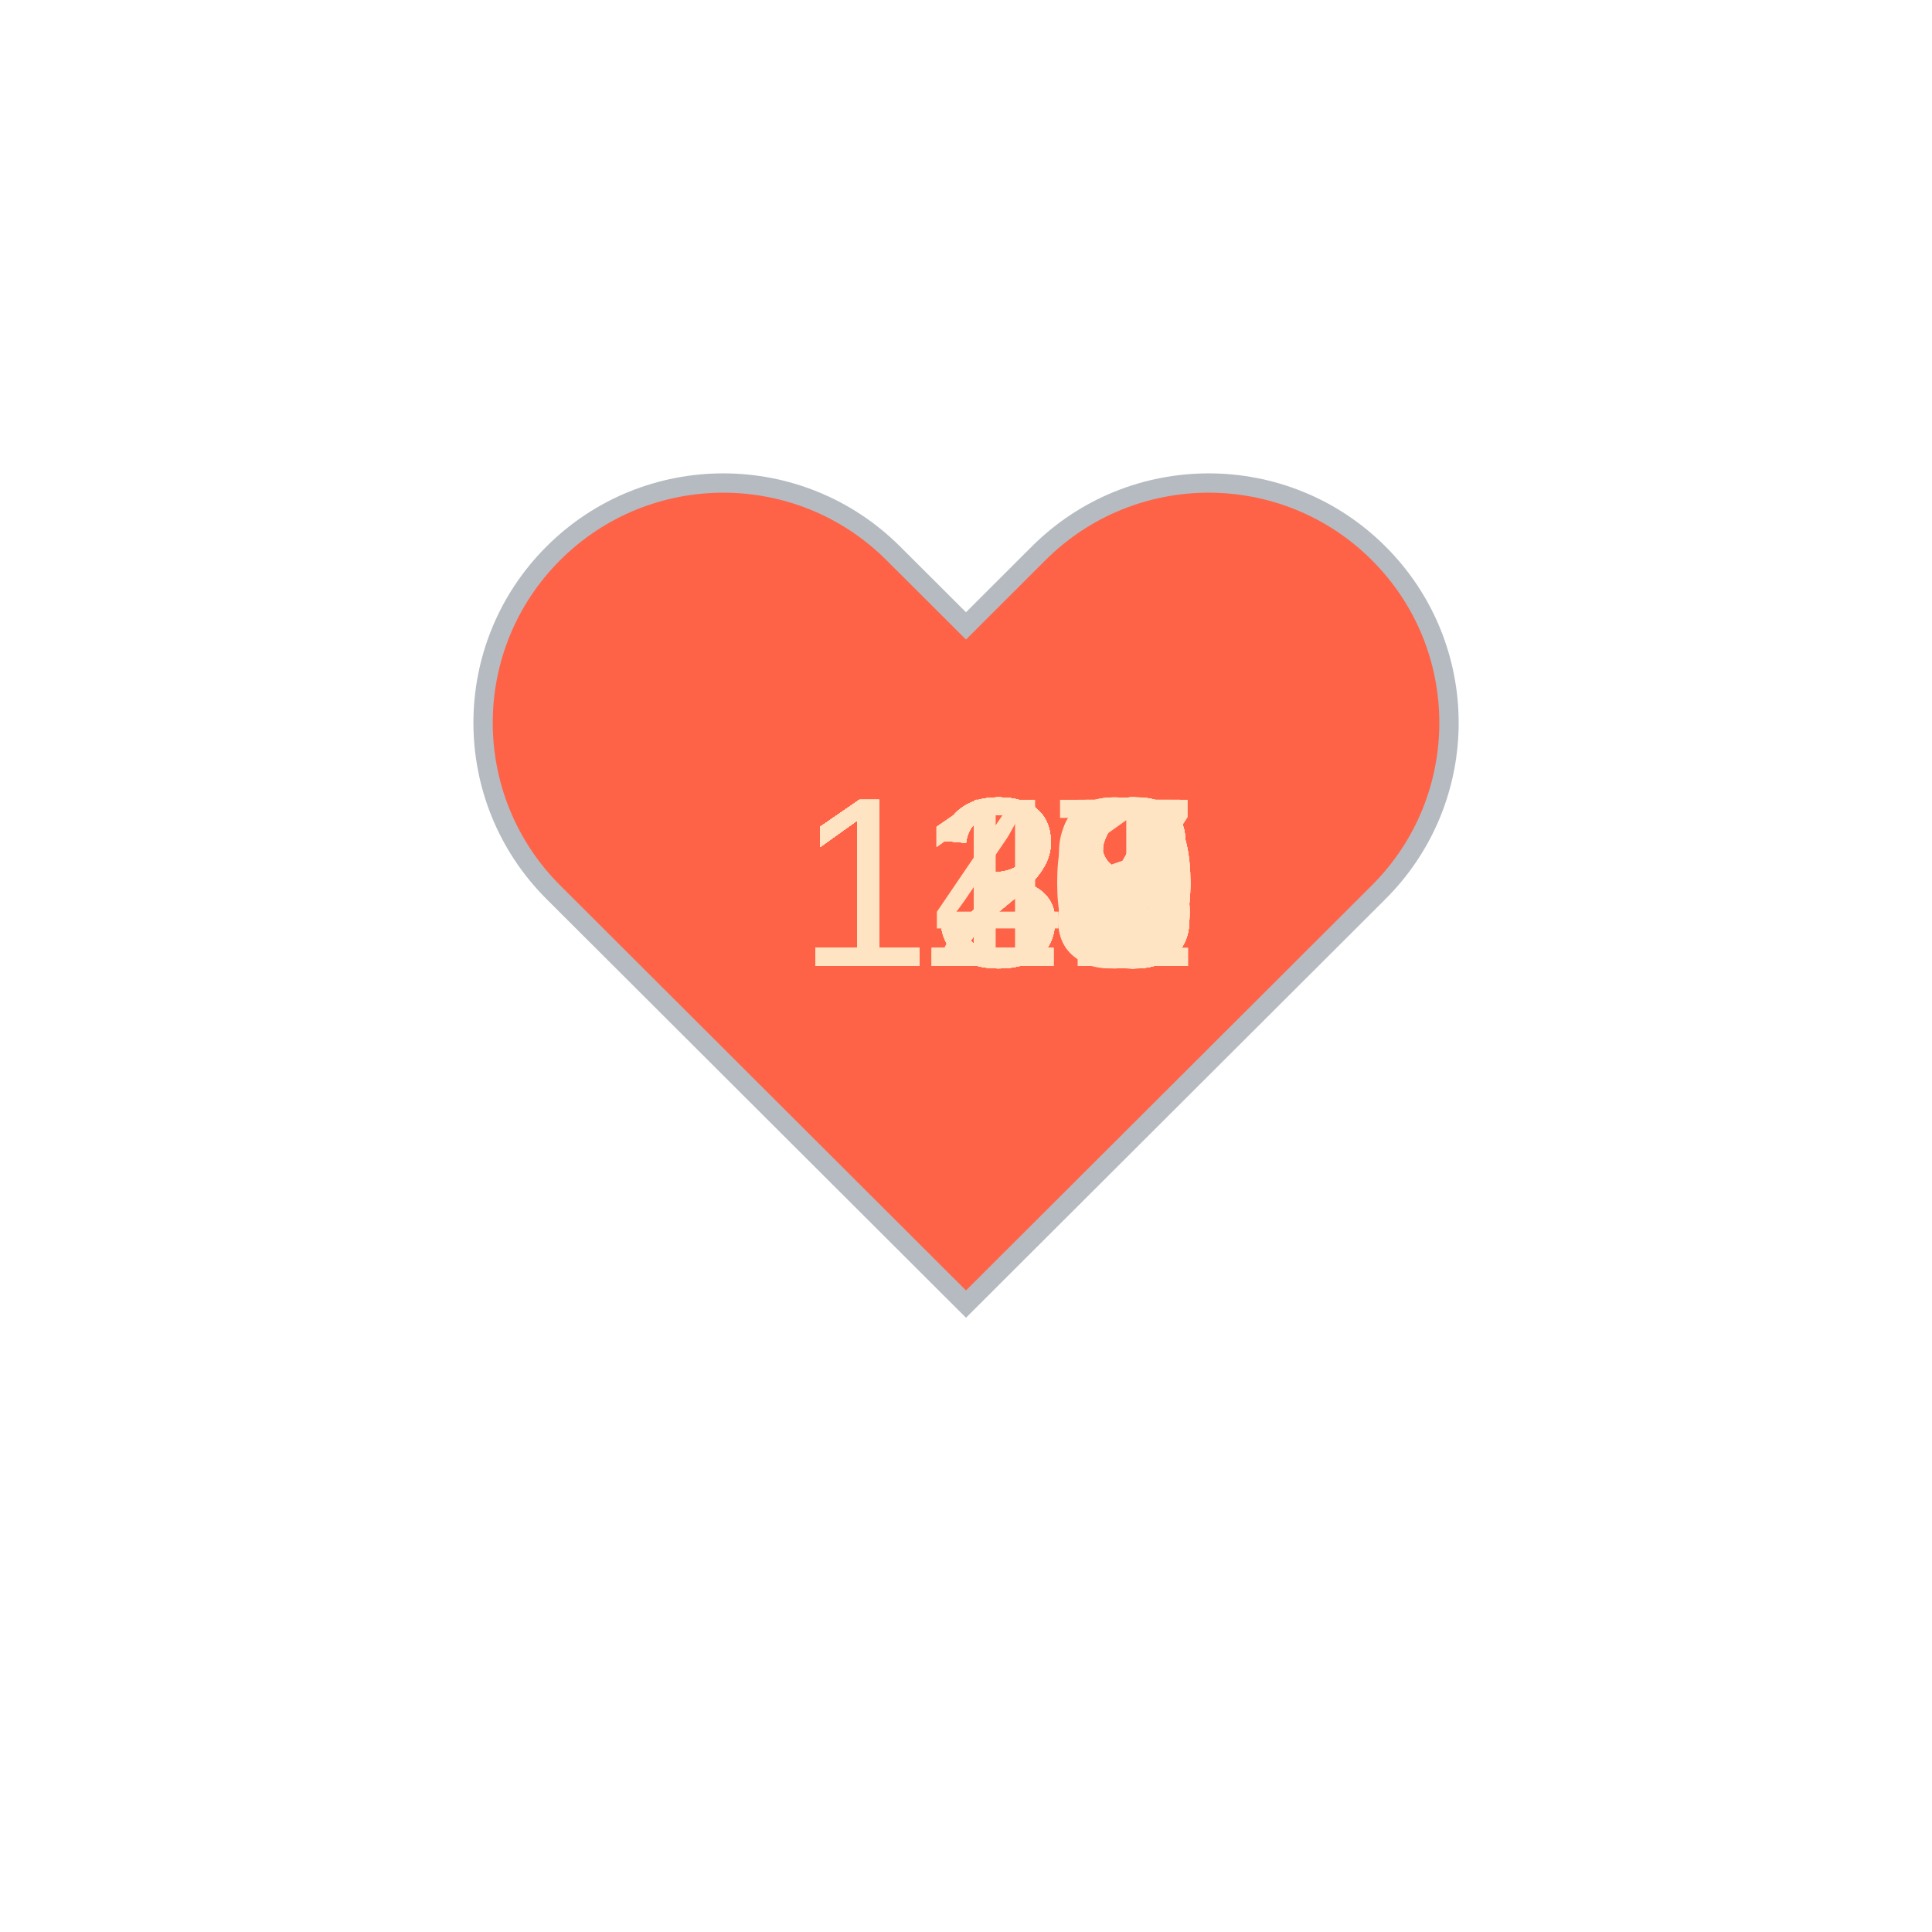
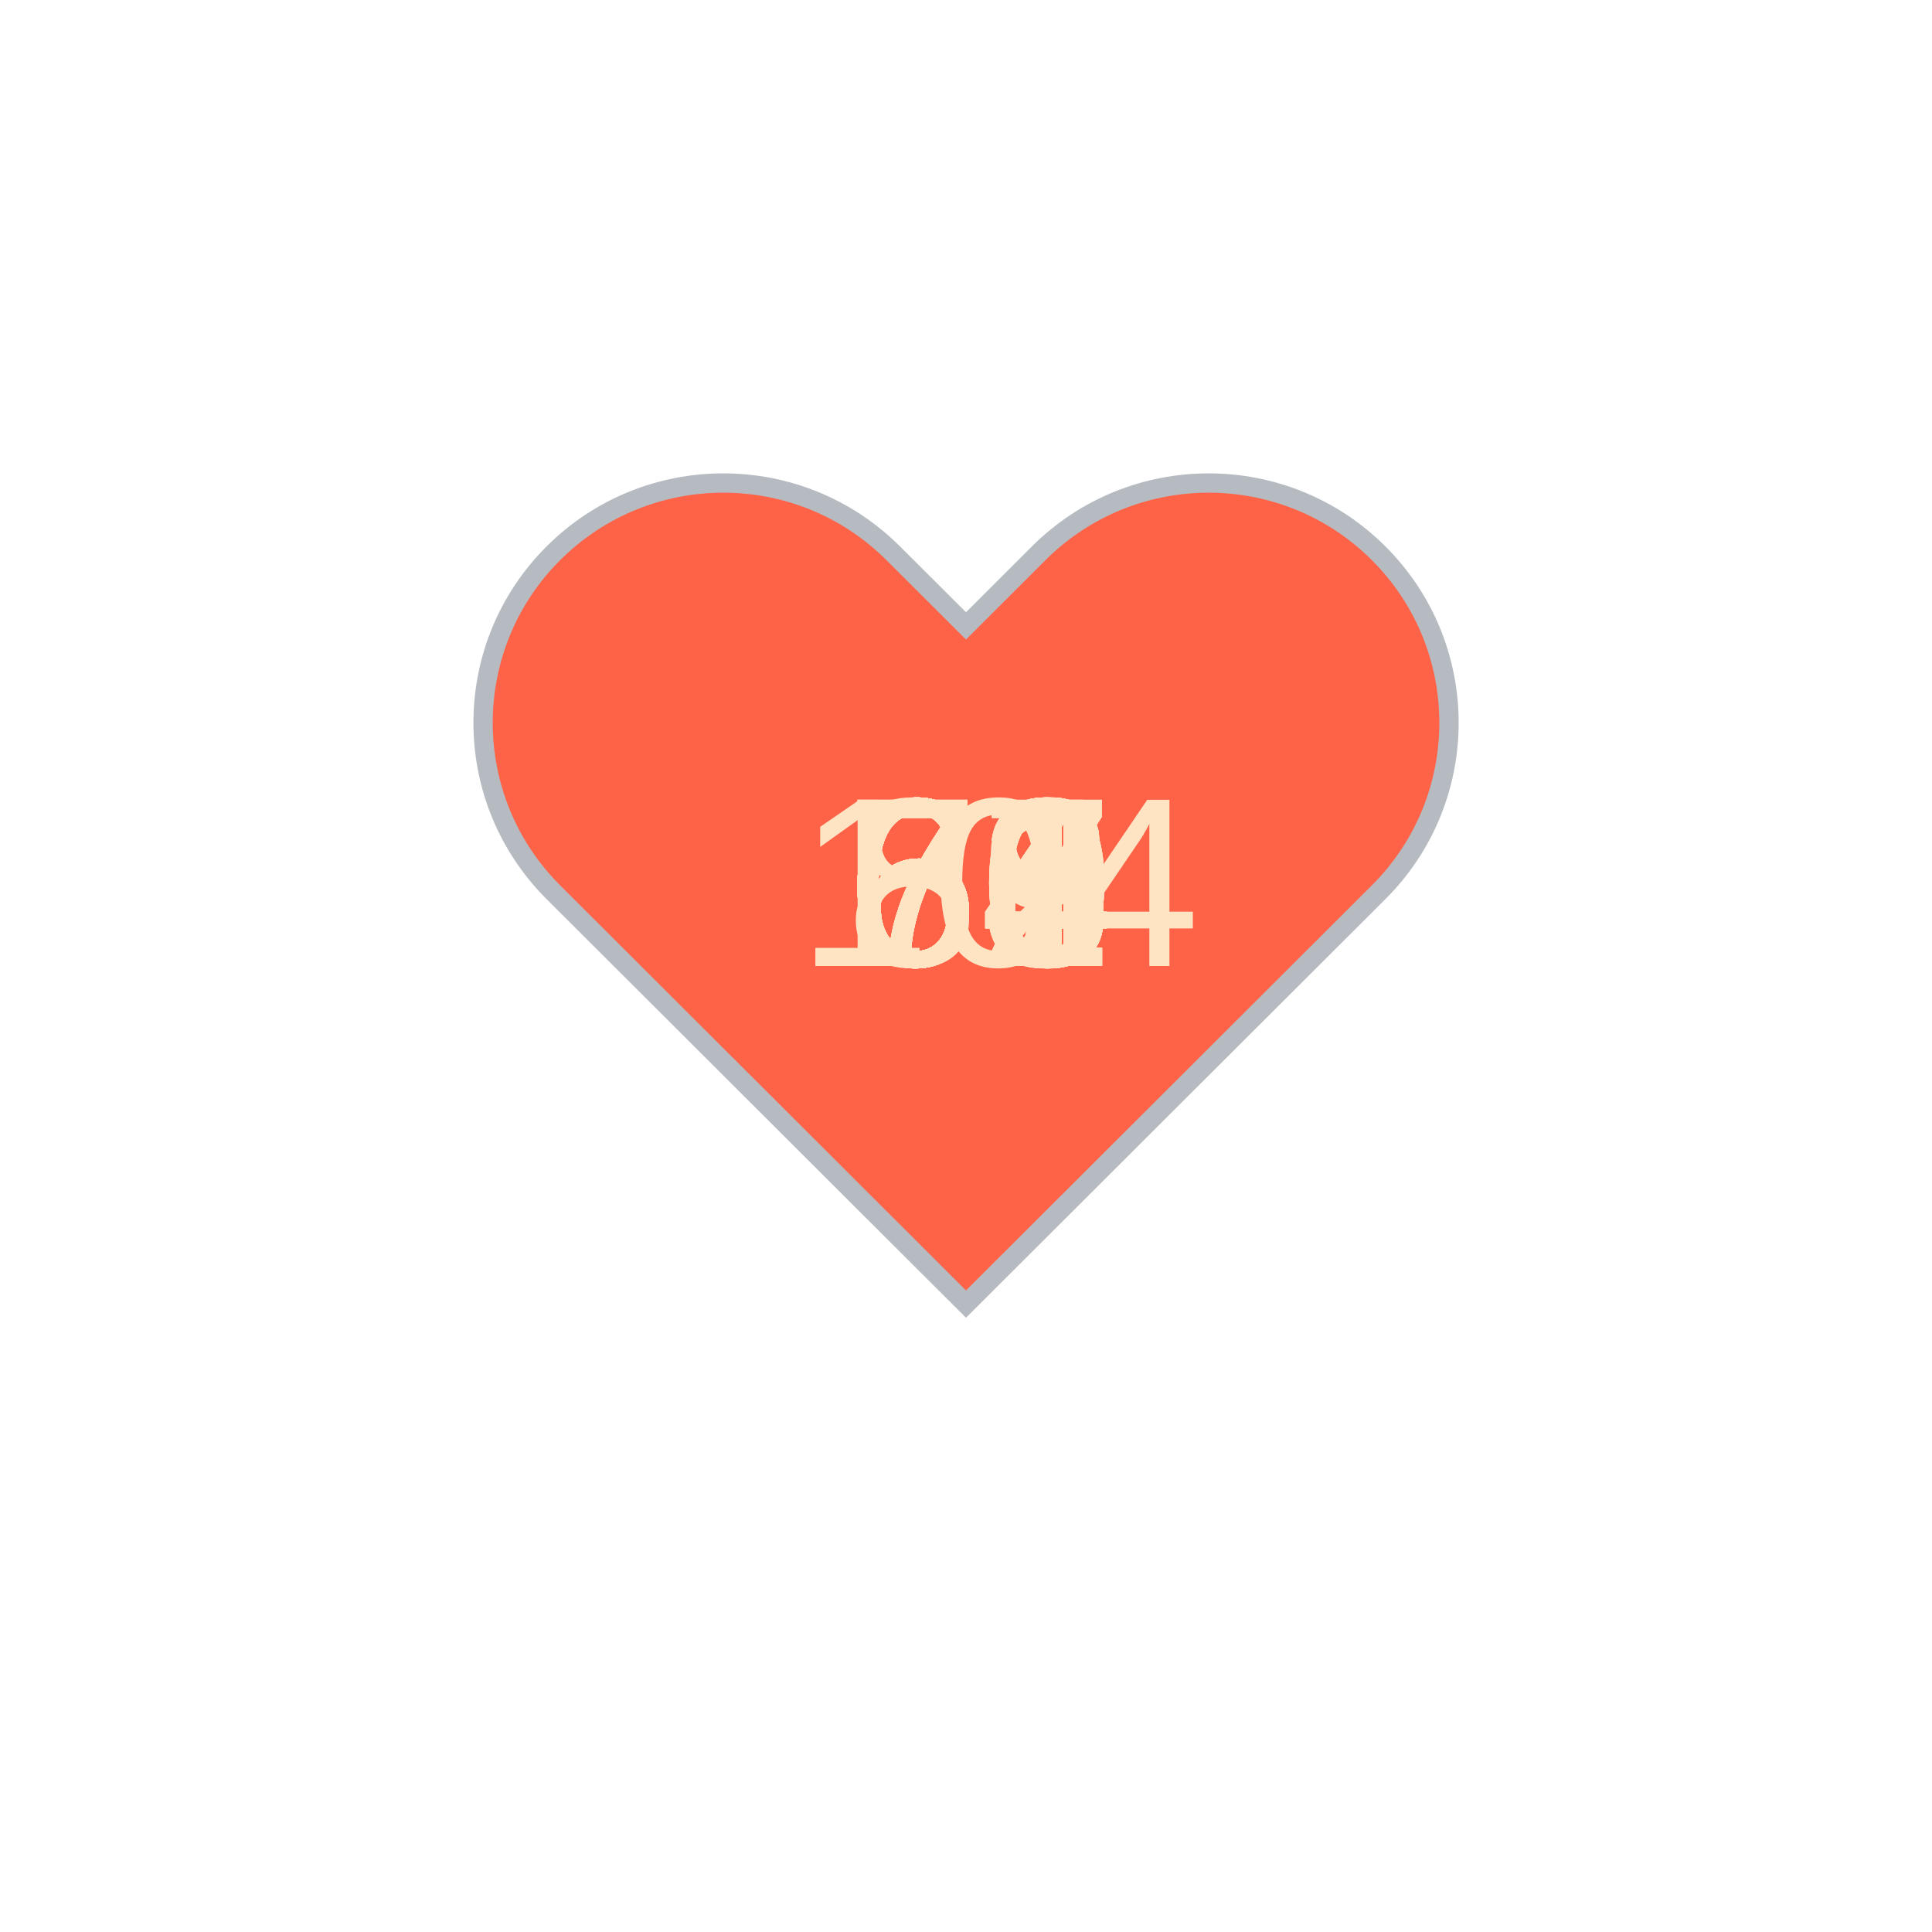
<svg xmlns="http://www.w3.org/2000/svg" baseProfile="full" height="150" version="1.1" viewBox="0,0,200,200" width="150">
  <defs />
  <g transform="translate(100 100)">
    <path d="M92.71,7.27L92.71,7.27c-9.71-9.69-25.46-9.69-35.18,0L50,14.79l-7.54-7.52C32.75-2.42,17-2.42,7.29,7.27v0 c-9.71,9.69-9.71,25.41,0,35.1L50,85l42.71-42.63C102.43,32.68,102.43,16.96,92.71,7.27z" fill="tomato" stroke="#B6BBC1" stroke-width="2" transform="translate(-50 -50)" />
    <animateTransform additive="sum" attributeName="transform" dur="1.2s" repeatCount="indefinite" type="scale" values="1; 1.5; 1.25; 1.5; 1.5; 1;" />
-     <text fill="bisque" style="font-size:25px; font-family:Arial" transform="translate(-17.5 0)">132<animate attributeName="visibility" dur="36.0s" keyTimes="0;0.03;0.07;0.1;0.13;0.17;0.2;0.23;0.27;0.3;0.33;0.37;0.4;0.43;0.47;0.5;0.53;0.57;0.6;0.63;0.67;0.7;0.73;0.77;0.8;0.83;0.87;0.9;0.93;0.97;1.0" repeatCount="indefinite" values="visible;hidden;hidden;hidden;hidden;hidden;hidden;hidden;hidden;hidden;hidden;hidden;hidden;hidden;hidden;hidden;hidden;hidden;hidden;hidden;hidden;hidden;hidden;hidden;hidden;hidden;hidden;hidden;hidden;hidden;hidden" />
+     <text fill="bisque" style="font-size:25px; font-family:Arial" transform="translate(-12.5 0)">63<animate attributeName="visibility" dur="36.0s" keyTimes="0;0.03;0.07;0.1;0.13;0.17;0.2;0.23;0.27;0.3;0.33;0.37;0.4;0.43;0.47;0.5;0.53;0.57;0.6;0.63;0.67;0.7;0.73;0.77;0.8;0.83;0.87;0.9;0.93;0.97;1.0" repeatCount="indefinite" values="visible;hidden;hidden;hidden;hidden;hidden;hidden;hidden;hidden;hidden;hidden;hidden;hidden;hidden;hidden;hidden;hidden;hidden;hidden;hidden;hidden;hidden;hidden;hidden;hidden;hidden;hidden;hidden;hidden;hidden;hidden" />
    </text>
-     <text fill="bisque" style="font-size:25px; font-family:Arial" transform="translate(-17.5 0)">128<animate attributeName="visibility" dur="36.0s" keyTimes="0;0.03;0.07;0.1;0.13;0.17;0.2;0.23;0.27;0.3;0.33;0.37;0.4;0.43;0.47;0.5;0.53;0.57;0.6;0.63;0.67;0.7;0.73;0.77;0.8;0.83;0.87;0.9;0.93;0.97;1.0" repeatCount="indefinite" values="hidden;visible;hidden;hidden;hidden;hidden;hidden;hidden;hidden;hidden;hidden;hidden;hidden;hidden;hidden;hidden;hidden;hidden;hidden;hidden;hidden;hidden;hidden;hidden;hidden;hidden;hidden;hidden;hidden;hidden;hidden" />
+     <text fill="bisque" style="font-size:25px; font-family:Arial" transform="translate(-12.5 0)">63<animate attributeName="visibility" dur="36.0s" keyTimes="0;0.03;0.07;0.1;0.13;0.17;0.2;0.23;0.27;0.3;0.33;0.37;0.4;0.43;0.47;0.5;0.53;0.57;0.6;0.63;0.67;0.7;0.73;0.77;0.8;0.83;0.87;0.9;0.93;0.97;1.0" repeatCount="indefinite" values="hidden;visible;hidden;hidden;hidden;hidden;hidden;hidden;hidden;hidden;hidden;hidden;hidden;hidden;hidden;hidden;hidden;hidden;hidden;hidden;hidden;hidden;hidden;hidden;hidden;hidden;hidden;hidden;hidden;hidden;hidden" />
    </text>
-     <text fill="bisque" style="font-size:25px; font-family:Arial" transform="translate(-17.5 0)">126<animate attributeName="visibility" dur="36.0s" keyTimes="0;0.03;0.07;0.1;0.13;0.17;0.2;0.23;0.27;0.3;0.33;0.37;0.4;0.43;0.47;0.5;0.53;0.57;0.6;0.63;0.67;0.7;0.73;0.77;0.8;0.83;0.87;0.9;0.93;0.97;1.0" repeatCount="indefinite" values="hidden;hidden;visible;hidden;hidden;hidden;hidden;hidden;hidden;hidden;hidden;hidden;hidden;hidden;hidden;hidden;hidden;hidden;hidden;hidden;hidden;hidden;hidden;hidden;hidden;hidden;hidden;hidden;hidden;hidden;hidden" />
+     <text fill="bisque" style="font-size:25px; font-family:Arial" transform="translate(-12.5 0)">81<animate attributeName="visibility" dur="36.0s" keyTimes="0;0.03;0.07;0.1;0.13;0.17;0.2;0.23;0.27;0.3;0.33;0.37;0.4;0.43;0.47;0.5;0.53;0.57;0.6;0.63;0.67;0.7;0.73;0.77;0.8;0.83;0.87;0.9;0.93;0.97;1.0" repeatCount="indefinite" values="hidden;hidden;visible;hidden;hidden;hidden;hidden;hidden;hidden;hidden;hidden;hidden;hidden;hidden;hidden;hidden;hidden;hidden;hidden;hidden;hidden;hidden;hidden;hidden;hidden;hidden;hidden;hidden;hidden;hidden;hidden" />
    </text>
-     <text fill="bisque" style="font-size:25px; font-family:Arial" transform="translate(-17.5 0)">125<animate attributeName="visibility" dur="36.0s" keyTimes="0;0.03;0.07;0.1;0.13;0.17;0.2;0.23;0.27;0.3;0.33;0.37;0.4;0.43;0.47;0.5;0.53;0.57;0.6;0.63;0.67;0.7;0.73;0.77;0.8;0.83;0.87;0.9;0.93;0.97;1.0" repeatCount="indefinite" values="hidden;hidden;hidden;visible;hidden;hidden;hidden;hidden;hidden;hidden;hidden;hidden;hidden;hidden;hidden;hidden;hidden;hidden;hidden;hidden;hidden;hidden;hidden;hidden;hidden;hidden;hidden;hidden;hidden;hidden;hidden" />
+     <text fill="bisque" style="font-size:25px; font-family:Arial" transform="translate(-17.5 0)">104<animate attributeName="visibility" dur="36.0s" keyTimes="0;0.03;0.07;0.1;0.13;0.17;0.2;0.23;0.27;0.3;0.33;0.37;0.4;0.43;0.47;0.5;0.53;0.57;0.6;0.63;0.67;0.7;0.73;0.77;0.8;0.83;0.87;0.9;0.93;0.97;1.0" repeatCount="indefinite" values="hidden;hidden;hidden;visible;hidden;hidden;hidden;hidden;hidden;hidden;hidden;hidden;hidden;hidden;hidden;hidden;hidden;hidden;hidden;hidden;hidden;hidden;hidden;hidden;hidden;hidden;hidden;hidden;hidden;hidden;hidden" />
    </text>
-     <text fill="bisque" style="font-size:25px; font-family:Arial" transform="translate(-17.5 0)">123<animate attributeName="visibility" dur="36.0s" keyTimes="0;0.03;0.07;0.1;0.13;0.17;0.2;0.23;0.27;0.3;0.33;0.37;0.4;0.43;0.47;0.5;0.53;0.57;0.6;0.63;0.67;0.7;0.73;0.77;0.8;0.83;0.87;0.9;0.93;0.97;1.0" repeatCount="indefinite" values="hidden;hidden;hidden;hidden;visible;hidden;hidden;hidden;hidden;hidden;hidden;hidden;hidden;hidden;hidden;hidden;hidden;hidden;hidden;hidden;hidden;hidden;hidden;hidden;hidden;hidden;hidden;hidden;hidden;hidden;hidden" />
+     <text fill="bisque" style="font-size:25px; font-family:Arial" transform="translate(-12.5 0)">64<animate attributeName="visibility" dur="36.0s" keyTimes="0;0.03;0.07;0.1;0.13;0.17;0.2;0.23;0.27;0.3;0.33;0.37;0.4;0.43;0.47;0.5;0.53;0.57;0.6;0.63;0.67;0.7;0.73;0.77;0.8;0.83;0.87;0.9;0.93;0.97;1.0" repeatCount="indefinite" values="hidden;hidden;hidden;hidden;visible;hidden;hidden;hidden;hidden;hidden;hidden;hidden;hidden;hidden;hidden;hidden;hidden;hidden;hidden;hidden;hidden;hidden;hidden;hidden;hidden;hidden;hidden;hidden;hidden;hidden;hidden" />
    </text>
-     <text fill="bisque" style="font-size:25px; font-family:Arial" transform="translate(-17.5 0)">126<animate attributeName="visibility" dur="36.0s" keyTimes="0;0.03;0.07;0.1;0.13;0.17;0.2;0.23;0.27;0.3;0.33;0.37;0.4;0.43;0.47;0.5;0.53;0.57;0.6;0.63;0.67;0.7;0.73;0.77;0.8;0.83;0.87;0.9;0.93;0.97;1.0" repeatCount="indefinite" values="hidden;hidden;hidden;hidden;hidden;visible;hidden;hidden;hidden;hidden;hidden;hidden;hidden;hidden;hidden;hidden;hidden;hidden;hidden;hidden;hidden;hidden;hidden;hidden;hidden;hidden;hidden;hidden;hidden;hidden;hidden" />
+     <text fill="bisque" style="font-size:25px; font-family:Arial" transform="translate(-12.5 0)">61<animate attributeName="visibility" dur="36.0s" keyTimes="0;0.03;0.07;0.1;0.13;0.17;0.2;0.23;0.27;0.3;0.33;0.37;0.4;0.43;0.47;0.5;0.53;0.57;0.6;0.63;0.67;0.7;0.73;0.77;0.8;0.83;0.87;0.9;0.93;0.97;1.0" repeatCount="indefinite" values="hidden;hidden;hidden;hidden;hidden;visible;hidden;hidden;hidden;hidden;hidden;hidden;hidden;hidden;hidden;hidden;hidden;hidden;hidden;hidden;hidden;hidden;hidden;hidden;hidden;hidden;hidden;hidden;hidden;hidden;hidden" />
    </text>
-     <text fill="bisque" style="font-size:25px; font-family:Arial" transform="translate(-17.5 0)">128<animate attributeName="visibility" dur="36.0s" keyTimes="0;0.03;0.07;0.1;0.13;0.17;0.2;0.23;0.27;0.3;0.33;0.37;0.4;0.43;0.47;0.5;0.53;0.57;0.6;0.63;0.67;0.7;0.73;0.77;0.8;0.83;0.87;0.9;0.93;0.97;1.0" repeatCount="indefinite" values="hidden;hidden;hidden;hidden;hidden;hidden;visible;hidden;hidden;hidden;hidden;hidden;hidden;hidden;hidden;hidden;hidden;hidden;hidden;hidden;hidden;hidden;hidden;hidden;hidden;hidden;hidden;hidden;hidden;hidden;hidden" />
+     <text fill="bisque" style="font-size:25px; font-family:Arial" transform="translate(-12.5 0)">61<animate attributeName="visibility" dur="36.0s" keyTimes="0;0.03;0.07;0.1;0.13;0.17;0.2;0.23;0.27;0.3;0.33;0.37;0.4;0.43;0.47;0.5;0.53;0.57;0.6;0.63;0.67;0.7;0.73;0.77;0.8;0.83;0.87;0.9;0.93;0.97;1.0" repeatCount="indefinite" values="hidden;hidden;hidden;hidden;hidden;hidden;visible;hidden;hidden;hidden;hidden;hidden;hidden;hidden;hidden;hidden;hidden;hidden;hidden;hidden;hidden;hidden;hidden;hidden;hidden;hidden;hidden;hidden;hidden;hidden;hidden" />
    </text>
-     <text fill="bisque" style="font-size:25px; font-family:Arial" transform="translate(-17.5 0)">130<animate attributeName="visibility" dur="36.0s" keyTimes="0;0.03;0.07;0.1;0.13;0.17;0.2;0.23;0.27;0.3;0.33;0.37;0.4;0.43;0.47;0.5;0.53;0.57;0.6;0.63;0.67;0.7;0.73;0.77;0.8;0.83;0.87;0.9;0.93;0.97;1.0" repeatCount="indefinite" values="hidden;hidden;hidden;hidden;hidden;hidden;hidden;visible;hidden;hidden;hidden;hidden;hidden;hidden;hidden;hidden;hidden;hidden;hidden;hidden;hidden;hidden;hidden;hidden;hidden;hidden;hidden;hidden;hidden;hidden;hidden" />
+     <text fill="bisque" style="font-size:25px; font-family:Arial" transform="translate(-12.5 0)">62<animate attributeName="visibility" dur="36.0s" keyTimes="0;0.03;0.07;0.1;0.13;0.17;0.2;0.23;0.27;0.3;0.33;0.37;0.4;0.43;0.47;0.5;0.53;0.57;0.6;0.63;0.67;0.7;0.73;0.77;0.8;0.83;0.87;0.9;0.93;0.97;1.0" repeatCount="indefinite" values="hidden;hidden;hidden;hidden;hidden;hidden;hidden;visible;hidden;hidden;hidden;hidden;hidden;hidden;hidden;hidden;hidden;hidden;hidden;hidden;hidden;hidden;hidden;hidden;hidden;hidden;hidden;hidden;hidden;hidden;hidden" />
    </text>
-     <text fill="bisque" style="font-size:25px; font-family:Arial" transform="translate(-17.5 0)">129<animate attributeName="visibility" dur="36.0s" keyTimes="0;0.03;0.07;0.1;0.13;0.17;0.2;0.23;0.27;0.3;0.33;0.37;0.4;0.43;0.47;0.5;0.53;0.57;0.6;0.63;0.67;0.7;0.73;0.77;0.8;0.83;0.87;0.9;0.93;0.97;1.0" repeatCount="indefinite" values="hidden;hidden;hidden;hidden;hidden;hidden;hidden;hidden;visible;hidden;hidden;hidden;hidden;hidden;hidden;hidden;hidden;hidden;hidden;hidden;hidden;hidden;hidden;hidden;hidden;hidden;hidden;hidden;hidden;hidden;hidden" />
+     <text fill="bisque" style="font-size:25px; font-family:Arial" transform="translate(-12.5 0)">67<animate attributeName="visibility" dur="36.0s" keyTimes="0;0.03;0.07;0.1;0.13;0.17;0.2;0.23;0.27;0.3;0.33;0.37;0.4;0.43;0.47;0.5;0.53;0.57;0.6;0.63;0.67;0.7;0.73;0.77;0.8;0.83;0.87;0.9;0.93;0.97;1.0" repeatCount="indefinite" values="hidden;hidden;hidden;hidden;hidden;hidden;hidden;hidden;visible;hidden;hidden;hidden;hidden;hidden;hidden;hidden;hidden;hidden;hidden;hidden;hidden;hidden;hidden;hidden;hidden;hidden;hidden;hidden;hidden;hidden;hidden" />
    </text>
-     <text fill="bisque" style="font-size:25px; font-family:Arial" transform="translate(-17.5 0)">128<animate attributeName="visibility" dur="36.0s" keyTimes="0;0.03;0.07;0.1;0.13;0.17;0.2;0.23;0.27;0.3;0.33;0.37;0.4;0.43;0.47;0.5;0.53;0.57;0.6;0.63;0.67;0.7;0.73;0.77;0.8;0.83;0.87;0.9;0.93;0.97;1.0" repeatCount="indefinite" values="hidden;hidden;hidden;hidden;hidden;hidden;hidden;hidden;hidden;visible;hidden;hidden;hidden;hidden;hidden;hidden;hidden;hidden;hidden;hidden;hidden;hidden;hidden;hidden;hidden;hidden;hidden;hidden;hidden;hidden;hidden" />
+     <text fill="bisque" style="font-size:25px; font-family:Arial" transform="translate(-12.5 0)">66<animate attributeName="visibility" dur="36.0s" keyTimes="0;0.03;0.07;0.1;0.13;0.17;0.2;0.23;0.27;0.3;0.33;0.37;0.4;0.43;0.47;0.5;0.53;0.57;0.6;0.63;0.67;0.7;0.73;0.77;0.8;0.83;0.87;0.9;0.93;0.97;1.0" repeatCount="indefinite" values="hidden;hidden;hidden;hidden;hidden;hidden;hidden;hidden;hidden;visible;hidden;hidden;hidden;hidden;hidden;hidden;hidden;hidden;hidden;hidden;hidden;hidden;hidden;hidden;hidden;hidden;hidden;hidden;hidden;hidden;hidden" />
    </text>
-     <text fill="bisque" style="font-size:25px; font-family:Arial" transform="translate(-17.5 0)">128<animate attributeName="visibility" dur="36.0s" keyTimes="0;0.03;0.07;0.1;0.13;0.17;0.2;0.23;0.27;0.3;0.33;0.37;0.4;0.43;0.47;0.5;0.53;0.57;0.6;0.63;0.67;0.7;0.73;0.77;0.8;0.83;0.87;0.9;0.93;0.97;1.0" repeatCount="indefinite" values="hidden;hidden;hidden;hidden;hidden;hidden;hidden;hidden;hidden;hidden;visible;hidden;hidden;hidden;hidden;hidden;hidden;hidden;hidden;hidden;hidden;hidden;hidden;hidden;hidden;hidden;hidden;hidden;hidden;hidden;hidden" />
+     <text fill="bisque" style="font-size:25px; font-family:Arial" transform="translate(-12.5 0)">63<animate attributeName="visibility" dur="36.0s" keyTimes="0;0.03;0.07;0.1;0.13;0.17;0.2;0.23;0.27;0.3;0.33;0.37;0.4;0.43;0.47;0.5;0.53;0.57;0.6;0.63;0.67;0.7;0.73;0.77;0.8;0.83;0.87;0.9;0.93;0.97;1.0" repeatCount="indefinite" values="hidden;hidden;hidden;hidden;hidden;hidden;hidden;hidden;hidden;hidden;visible;hidden;hidden;hidden;hidden;hidden;hidden;hidden;hidden;hidden;hidden;hidden;hidden;hidden;hidden;hidden;hidden;hidden;hidden;hidden;hidden" />
    </text>
-     <text fill="bisque" style="font-size:25px; font-family:Arial" transform="translate(-17.5 0)">128<animate attributeName="visibility" dur="36.0s" keyTimes="0;0.03;0.07;0.1;0.13;0.17;0.2;0.23;0.27;0.3;0.33;0.37;0.4;0.43;0.47;0.5;0.53;0.57;0.6;0.63;0.67;0.7;0.73;0.77;0.8;0.83;0.87;0.9;0.93;0.97;1.0" repeatCount="indefinite" values="hidden;hidden;hidden;hidden;hidden;hidden;hidden;hidden;hidden;hidden;hidden;visible;hidden;hidden;hidden;hidden;hidden;hidden;hidden;hidden;hidden;hidden;hidden;hidden;hidden;hidden;hidden;hidden;hidden;hidden;hidden" />
+     <text fill="bisque" style="font-size:25px; font-family:Arial" transform="translate(-12.5 0)">71<animate attributeName="visibility" dur="36.0s" keyTimes="0;0.03;0.07;0.1;0.13;0.17;0.2;0.23;0.27;0.3;0.33;0.37;0.4;0.43;0.47;0.5;0.53;0.57;0.6;0.63;0.67;0.7;0.73;0.77;0.8;0.83;0.87;0.9;0.93;0.97;1.0" repeatCount="indefinite" values="hidden;hidden;hidden;hidden;hidden;hidden;hidden;hidden;hidden;hidden;hidden;visible;hidden;hidden;hidden;hidden;hidden;hidden;hidden;hidden;hidden;hidden;hidden;hidden;hidden;hidden;hidden;hidden;hidden;hidden;hidden" />
    </text>
-     <text fill="bisque" style="font-size:25px; font-family:Arial" transform="translate(-17.5 0)">130<animate attributeName="visibility" dur="36.0s" keyTimes="0;0.03;0.07;0.1;0.13;0.17;0.2;0.23;0.27;0.3;0.33;0.37;0.4;0.43;0.47;0.5;0.53;0.57;0.6;0.63;0.67;0.7;0.73;0.77;0.8;0.83;0.87;0.9;0.93;0.97;1.0" repeatCount="indefinite" values="hidden;hidden;hidden;hidden;hidden;hidden;hidden;hidden;hidden;hidden;hidden;hidden;visible;hidden;hidden;hidden;hidden;hidden;hidden;hidden;hidden;hidden;hidden;hidden;hidden;hidden;hidden;hidden;hidden;hidden;hidden" />
+     <text fill="bisque" style="font-size:25px; font-family:Arial" transform="translate(-12.5 0)">64<animate attributeName="visibility" dur="36.0s" keyTimes="0;0.03;0.07;0.1;0.13;0.17;0.2;0.23;0.27;0.3;0.33;0.37;0.4;0.43;0.47;0.5;0.53;0.57;0.6;0.63;0.67;0.7;0.73;0.77;0.8;0.83;0.87;0.9;0.93;0.97;1.0" repeatCount="indefinite" values="hidden;hidden;hidden;hidden;hidden;hidden;hidden;hidden;hidden;hidden;hidden;hidden;visible;hidden;hidden;hidden;hidden;hidden;hidden;hidden;hidden;hidden;hidden;hidden;hidden;hidden;hidden;hidden;hidden;hidden;hidden" />
    </text>
-     <text fill="bisque" style="font-size:25px; font-family:Arial" transform="translate(-17.5 0)">130<animate attributeName="visibility" dur="36.0s" keyTimes="0;0.03;0.07;0.1;0.13;0.17;0.2;0.23;0.27;0.3;0.33;0.37;0.4;0.43;0.47;0.5;0.53;0.57;0.6;0.63;0.67;0.7;0.73;0.77;0.8;0.83;0.87;0.9;0.93;0.97;1.0" repeatCount="indefinite" values="hidden;hidden;hidden;hidden;hidden;hidden;hidden;hidden;hidden;hidden;hidden;hidden;hidden;visible;hidden;hidden;hidden;hidden;hidden;hidden;hidden;hidden;hidden;hidden;hidden;hidden;hidden;hidden;hidden;hidden;hidden" />
+     <text fill="bisque" style="font-size:25px; font-family:Arial" transform="translate(-12.5 0)">68<animate attributeName="visibility" dur="36.0s" keyTimes="0;0.03;0.07;0.1;0.13;0.17;0.2;0.23;0.27;0.3;0.33;0.37;0.4;0.43;0.47;0.5;0.53;0.57;0.6;0.63;0.67;0.7;0.73;0.77;0.8;0.83;0.87;0.9;0.93;0.97;1.0" repeatCount="indefinite" values="hidden;hidden;hidden;hidden;hidden;hidden;hidden;hidden;hidden;hidden;hidden;hidden;hidden;visible;hidden;hidden;hidden;hidden;hidden;hidden;hidden;hidden;hidden;hidden;hidden;hidden;hidden;hidden;hidden;hidden;hidden" />
    </text>
-     <text fill="bisque" style="font-size:25px; font-family:Arial" transform="translate(-17.5 0)">128<animate attributeName="visibility" dur="36.0s" keyTimes="0;0.03;0.07;0.1;0.13;0.17;0.2;0.23;0.27;0.3;0.33;0.37;0.4;0.43;0.47;0.5;0.53;0.57;0.6;0.63;0.67;0.7;0.73;0.77;0.8;0.83;0.87;0.9;0.93;0.97;1.0" repeatCount="indefinite" values="hidden;hidden;hidden;hidden;hidden;hidden;hidden;hidden;hidden;hidden;hidden;hidden;hidden;hidden;visible;hidden;hidden;hidden;hidden;hidden;hidden;hidden;hidden;hidden;hidden;hidden;hidden;hidden;hidden;hidden;hidden" />
+     <text fill="bisque" style="font-size:25px; font-family:Arial" transform="translate(-12.5 0)">67<animate attributeName="visibility" dur="36.0s" keyTimes="0;0.03;0.07;0.1;0.13;0.17;0.2;0.23;0.27;0.3;0.33;0.37;0.4;0.43;0.47;0.5;0.53;0.57;0.6;0.63;0.67;0.7;0.73;0.77;0.8;0.83;0.87;0.9;0.93;0.97;1.0" repeatCount="indefinite" values="hidden;hidden;hidden;hidden;hidden;hidden;hidden;hidden;hidden;hidden;hidden;hidden;hidden;hidden;visible;hidden;hidden;hidden;hidden;hidden;hidden;hidden;hidden;hidden;hidden;hidden;hidden;hidden;hidden;hidden;hidden" />
    </text>
-     <text fill="bisque" style="font-size:25px; font-family:Arial" transform="translate(-17.5 0)">129<animate attributeName="visibility" dur="36.0s" keyTimes="0;0.03;0.07;0.1;0.13;0.17;0.2;0.23;0.27;0.3;0.33;0.37;0.4;0.43;0.47;0.5;0.53;0.57;0.6;0.63;0.67;0.7;0.73;0.77;0.8;0.83;0.87;0.9;0.93;0.97;1.0" repeatCount="indefinite" values="hidden;hidden;hidden;hidden;hidden;hidden;hidden;hidden;hidden;hidden;hidden;hidden;hidden;hidden;hidden;visible;hidden;hidden;hidden;hidden;hidden;hidden;hidden;hidden;hidden;hidden;hidden;hidden;hidden;hidden;hidden" />
+     <text fill="bisque" style="font-size:25px; font-family:Arial" transform="translate(-12.5 0)">70<animate attributeName="visibility" dur="36.0s" keyTimes="0;0.03;0.07;0.1;0.13;0.17;0.2;0.23;0.27;0.3;0.33;0.37;0.4;0.43;0.47;0.5;0.53;0.57;0.6;0.63;0.67;0.7;0.73;0.77;0.8;0.83;0.87;0.9;0.93;0.97;1.0" repeatCount="indefinite" values="hidden;hidden;hidden;hidden;hidden;hidden;hidden;hidden;hidden;hidden;hidden;hidden;hidden;hidden;hidden;visible;hidden;hidden;hidden;hidden;hidden;hidden;hidden;hidden;hidden;hidden;hidden;hidden;hidden;hidden;hidden" />
    </text>
-     <text fill="bisque" style="font-size:25px; font-family:Arial" transform="translate(-17.5 0)">128<animate attributeName="visibility" dur="36.0s" keyTimes="0;0.03;0.07;0.1;0.13;0.17;0.2;0.23;0.27;0.3;0.33;0.37;0.4;0.43;0.47;0.5;0.53;0.57;0.6;0.63;0.67;0.7;0.73;0.77;0.8;0.83;0.87;0.9;0.93;0.97;1.0" repeatCount="indefinite" values="hidden;hidden;hidden;hidden;hidden;hidden;hidden;hidden;hidden;hidden;hidden;hidden;hidden;hidden;hidden;hidden;visible;hidden;hidden;hidden;hidden;hidden;hidden;hidden;hidden;hidden;hidden;hidden;hidden;hidden;hidden" />
+     <text fill="bisque" style="font-size:25px; font-family:Arial" transform="translate(-12.5 0)">73<animate attributeName="visibility" dur="36.0s" keyTimes="0;0.03;0.07;0.1;0.13;0.17;0.2;0.23;0.27;0.3;0.33;0.37;0.4;0.43;0.47;0.5;0.53;0.57;0.6;0.63;0.67;0.7;0.73;0.77;0.8;0.83;0.87;0.9;0.93;0.97;1.0" repeatCount="indefinite" values="hidden;hidden;hidden;hidden;hidden;hidden;hidden;hidden;hidden;hidden;hidden;hidden;hidden;hidden;hidden;hidden;visible;hidden;hidden;hidden;hidden;hidden;hidden;hidden;hidden;hidden;hidden;hidden;hidden;hidden;hidden" />
    </text>
-     <text fill="bisque" style="font-size:25px; font-family:Arial" transform="translate(-17.5 0)">127<animate attributeName="visibility" dur="36.0s" keyTimes="0;0.03;0.07;0.1;0.13;0.17;0.2;0.23;0.27;0.3;0.33;0.37;0.4;0.43;0.47;0.5;0.53;0.57;0.6;0.63;0.67;0.7;0.73;0.77;0.8;0.83;0.87;0.9;0.93;0.97;1.0" repeatCount="indefinite" values="hidden;hidden;hidden;hidden;hidden;hidden;hidden;hidden;hidden;hidden;hidden;hidden;hidden;hidden;hidden;hidden;hidden;visible;hidden;hidden;hidden;hidden;hidden;hidden;hidden;hidden;hidden;hidden;hidden;hidden;hidden" />
+     <text fill="bisque" style="font-size:25px; font-family:Arial" transform="translate(-12.5 0)">79<animate attributeName="visibility" dur="36.0s" keyTimes="0;0.03;0.07;0.1;0.13;0.17;0.2;0.23;0.27;0.3;0.33;0.37;0.4;0.43;0.47;0.5;0.53;0.57;0.6;0.63;0.67;0.7;0.73;0.77;0.8;0.83;0.87;0.9;0.93;0.97;1.0" repeatCount="indefinite" values="hidden;hidden;hidden;hidden;hidden;hidden;hidden;hidden;hidden;hidden;hidden;hidden;hidden;hidden;hidden;hidden;hidden;visible;hidden;hidden;hidden;hidden;hidden;hidden;hidden;hidden;hidden;hidden;hidden;hidden;hidden" />
    </text>
-     <text fill="bisque" style="font-size:25px; font-family:Arial" transform="translate(-17.5 0)">120<animate attributeName="visibility" dur="36.0s" keyTimes="0;0.03;0.07;0.1;0.13;0.17;0.2;0.23;0.27;0.3;0.33;0.37;0.4;0.43;0.47;0.5;0.53;0.57;0.6;0.63;0.67;0.7;0.73;0.77;0.8;0.83;0.87;0.9;0.93;0.97;1.0" repeatCount="indefinite" values="hidden;hidden;hidden;hidden;hidden;hidden;hidden;hidden;hidden;hidden;hidden;hidden;hidden;hidden;hidden;hidden;hidden;hidden;visible;hidden;hidden;hidden;hidden;hidden;hidden;hidden;hidden;hidden;hidden;hidden;hidden" />
+     <text fill="bisque" style="font-size:25px; font-family:Arial" transform="translate(-12.5 0)">72<animate attributeName="visibility" dur="36.0s" keyTimes="0;0.03;0.07;0.1;0.13;0.17;0.2;0.23;0.27;0.3;0.33;0.37;0.4;0.43;0.47;0.5;0.53;0.57;0.6;0.63;0.67;0.7;0.73;0.77;0.8;0.83;0.87;0.9;0.93;0.97;1.0" repeatCount="indefinite" values="hidden;hidden;hidden;hidden;hidden;hidden;hidden;hidden;hidden;hidden;hidden;hidden;hidden;hidden;hidden;hidden;hidden;hidden;visible;hidden;hidden;hidden;hidden;hidden;hidden;hidden;hidden;hidden;hidden;hidden;hidden" />
    </text>
-     <text fill="bisque" style="font-size:25px; font-family:Arial" transform="translate(-17.5 0)">118<animate attributeName="visibility" dur="36.0s" keyTimes="0;0.03;0.07;0.1;0.13;0.17;0.2;0.23;0.27;0.3;0.33;0.37;0.4;0.43;0.47;0.5;0.53;0.57;0.6;0.63;0.67;0.7;0.73;0.77;0.8;0.83;0.87;0.9;0.93;0.97;1.0" repeatCount="indefinite" values="hidden;hidden;hidden;hidden;hidden;hidden;hidden;hidden;hidden;hidden;hidden;hidden;hidden;hidden;hidden;hidden;hidden;hidden;hidden;visible;hidden;hidden;hidden;hidden;hidden;hidden;hidden;hidden;hidden;hidden;hidden" />
+     <text fill="bisque" style="font-size:25px; font-family:Arial" transform="translate(-12.5 0)">67<animate attributeName="visibility" dur="36.0s" keyTimes="0;0.03;0.07;0.1;0.13;0.17;0.2;0.23;0.27;0.3;0.33;0.37;0.4;0.43;0.47;0.5;0.53;0.57;0.6;0.63;0.67;0.7;0.73;0.77;0.8;0.83;0.87;0.9;0.93;0.97;1.0" repeatCount="indefinite" values="hidden;hidden;hidden;hidden;hidden;hidden;hidden;hidden;hidden;hidden;hidden;hidden;hidden;hidden;hidden;hidden;hidden;hidden;hidden;visible;hidden;hidden;hidden;hidden;hidden;hidden;hidden;hidden;hidden;hidden;hidden" />
    </text>
-     <text fill="bisque" style="font-size:25px; font-family:Arial" transform="translate(-17.5 0)">118<animate attributeName="visibility" dur="36.0s" keyTimes="0;0.03;0.07;0.1;0.13;0.17;0.2;0.23;0.27;0.3;0.33;0.37;0.4;0.43;0.47;0.5;0.53;0.57;0.6;0.63;0.67;0.7;0.73;0.77;0.8;0.83;0.87;0.9;0.93;0.97;1.0" repeatCount="indefinite" values="hidden;hidden;hidden;hidden;hidden;hidden;hidden;hidden;hidden;hidden;hidden;hidden;hidden;hidden;hidden;hidden;hidden;hidden;hidden;hidden;visible;hidden;hidden;hidden;hidden;hidden;hidden;hidden;hidden;hidden;hidden" />
+     <text fill="bisque" style="font-size:25px; font-family:Arial" transform="translate(-12.5 0)">70<animate attributeName="visibility" dur="36.0s" keyTimes="0;0.03;0.07;0.1;0.13;0.17;0.2;0.23;0.27;0.3;0.33;0.37;0.4;0.43;0.47;0.5;0.53;0.57;0.6;0.63;0.67;0.7;0.73;0.77;0.8;0.83;0.87;0.9;0.93;0.97;1.0" repeatCount="indefinite" values="hidden;hidden;hidden;hidden;hidden;hidden;hidden;hidden;hidden;hidden;hidden;hidden;hidden;hidden;hidden;hidden;hidden;hidden;hidden;hidden;visible;hidden;hidden;hidden;hidden;hidden;hidden;hidden;hidden;hidden;hidden" />
    </text>
-     <text fill="bisque" style="font-size:25px; font-family:Arial" transform="translate(-17.5 0)">135<animate attributeName="visibility" dur="36.0s" keyTimes="0;0.03;0.07;0.1;0.13;0.17;0.2;0.23;0.27;0.3;0.33;0.37;0.4;0.43;0.47;0.5;0.53;0.57;0.6;0.63;0.67;0.7;0.73;0.77;0.8;0.83;0.87;0.9;0.93;0.97;1.0" repeatCount="indefinite" values="hidden;hidden;hidden;hidden;hidden;hidden;hidden;hidden;hidden;hidden;hidden;hidden;hidden;hidden;hidden;hidden;hidden;hidden;hidden;hidden;hidden;visible;hidden;hidden;hidden;hidden;hidden;hidden;hidden;hidden;hidden" />
+     <text fill="bisque" style="font-size:25px; font-family:Arial" transform="translate(-12.5 0)">70<animate attributeName="visibility" dur="36.0s" keyTimes="0;0.03;0.07;0.1;0.13;0.17;0.2;0.23;0.27;0.3;0.33;0.37;0.4;0.43;0.47;0.5;0.53;0.57;0.6;0.63;0.67;0.7;0.73;0.77;0.8;0.83;0.87;0.9;0.93;0.97;1.0" repeatCount="indefinite" values="hidden;hidden;hidden;hidden;hidden;hidden;hidden;hidden;hidden;hidden;hidden;hidden;hidden;hidden;hidden;hidden;hidden;hidden;hidden;hidden;hidden;visible;hidden;hidden;hidden;hidden;hidden;hidden;hidden;hidden;hidden" />
    </text>
-     <text fill="bisque" style="font-size:25px; font-family:Arial" transform="translate(-17.5 0)">141<animate attributeName="visibility" dur="36.0s" keyTimes="0;0.03;0.07;0.1;0.13;0.17;0.2;0.23;0.27;0.3;0.33;0.37;0.4;0.43;0.47;0.5;0.53;0.57;0.6;0.63;0.67;0.7;0.73;0.77;0.8;0.83;0.87;0.9;0.93;0.97;1.0" repeatCount="indefinite" values="hidden;hidden;hidden;hidden;hidden;hidden;hidden;hidden;hidden;hidden;hidden;hidden;hidden;hidden;hidden;hidden;hidden;hidden;hidden;hidden;hidden;hidden;visible;hidden;hidden;hidden;hidden;hidden;hidden;hidden;hidden" />
+     <text fill="bisque" style="font-size:25px; font-family:Arial" transform="translate(-12.5 0)">64<animate attributeName="visibility" dur="36.0s" keyTimes="0;0.03;0.07;0.1;0.13;0.17;0.2;0.23;0.27;0.3;0.33;0.37;0.4;0.43;0.47;0.5;0.53;0.57;0.6;0.63;0.67;0.7;0.73;0.77;0.8;0.83;0.87;0.9;0.93;0.97;1.0" repeatCount="indefinite" values="hidden;hidden;hidden;hidden;hidden;hidden;hidden;hidden;hidden;hidden;hidden;hidden;hidden;hidden;hidden;hidden;hidden;hidden;hidden;hidden;hidden;hidden;visible;hidden;hidden;hidden;hidden;hidden;hidden;hidden;hidden" />
    </text>
-     <text fill="bisque" style="font-size:25px; font-family:Arial" transform="translate(-17.5 0)">136<animate attributeName="visibility" dur="36.0s" keyTimes="0;0.03;0.07;0.1;0.13;0.17;0.2;0.23;0.27;0.3;0.33;0.37;0.4;0.43;0.47;0.5;0.53;0.57;0.6;0.63;0.67;0.7;0.73;0.77;0.8;0.83;0.87;0.9;0.93;0.97;1.0" repeatCount="indefinite" values="hidden;hidden;hidden;hidden;hidden;hidden;hidden;hidden;hidden;hidden;hidden;hidden;hidden;hidden;hidden;hidden;hidden;hidden;hidden;hidden;hidden;hidden;hidden;visible;hidden;hidden;hidden;hidden;hidden;hidden;hidden" />
+     <text fill="bisque" style="font-size:25px; font-family:Arial" transform="translate(-12.5 0)">66<animate attributeName="visibility" dur="36.0s" keyTimes="0;0.03;0.07;0.1;0.13;0.17;0.2;0.23;0.27;0.3;0.33;0.37;0.4;0.43;0.47;0.5;0.53;0.57;0.6;0.63;0.67;0.7;0.73;0.77;0.8;0.83;0.87;0.9;0.93;0.97;1.0" repeatCount="indefinite" values="hidden;hidden;hidden;hidden;hidden;hidden;hidden;hidden;hidden;hidden;hidden;hidden;hidden;hidden;hidden;hidden;hidden;hidden;hidden;hidden;hidden;hidden;hidden;visible;hidden;hidden;hidden;hidden;hidden;hidden;hidden" />
    </text>
-     <text fill="bisque" style="font-size:25px; font-family:Arial" transform="translate(-17.5 0)">136<animate attributeName="visibility" dur="36.0s" keyTimes="0;0.03;0.07;0.1;0.13;0.17;0.2;0.23;0.27;0.3;0.33;0.37;0.4;0.43;0.47;0.5;0.53;0.57;0.6;0.63;0.67;0.7;0.73;0.77;0.8;0.83;0.87;0.9;0.93;0.97;1.0" repeatCount="indefinite" values="hidden;hidden;hidden;hidden;hidden;hidden;hidden;hidden;hidden;hidden;hidden;hidden;hidden;hidden;hidden;hidden;hidden;hidden;hidden;hidden;hidden;hidden;hidden;hidden;visible;hidden;hidden;hidden;hidden;hidden;hidden" />
+     <text fill="bisque" style="font-size:25px; font-family:Arial" transform="translate(-12.5 0)">66<animate attributeName="visibility" dur="36.0s" keyTimes="0;0.03;0.07;0.1;0.13;0.17;0.2;0.23;0.27;0.3;0.33;0.37;0.4;0.43;0.47;0.5;0.53;0.57;0.6;0.63;0.67;0.7;0.73;0.77;0.8;0.83;0.87;0.9;0.93;0.97;1.0" repeatCount="indefinite" values="hidden;hidden;hidden;hidden;hidden;hidden;hidden;hidden;hidden;hidden;hidden;hidden;hidden;hidden;hidden;hidden;hidden;hidden;hidden;hidden;hidden;hidden;hidden;hidden;visible;hidden;hidden;hidden;hidden;hidden;hidden" />
    </text>
-     <text fill="bisque" style="font-size:25px; font-family:Arial" transform="translate(-17.5 0)">130<animate attributeName="visibility" dur="36.0s" keyTimes="0;0.03;0.07;0.1;0.13;0.17;0.2;0.23;0.27;0.3;0.33;0.37;0.4;0.43;0.47;0.5;0.53;0.57;0.6;0.63;0.67;0.7;0.73;0.77;0.8;0.83;0.87;0.9;0.93;0.97;1.0" repeatCount="indefinite" values="hidden;hidden;hidden;hidden;hidden;hidden;hidden;hidden;hidden;hidden;hidden;hidden;hidden;hidden;hidden;hidden;hidden;hidden;hidden;hidden;hidden;hidden;hidden;hidden;hidden;visible;hidden;hidden;hidden;hidden;hidden" />
+     <text fill="bisque" style="font-size:25px; font-family:Arial" transform="translate(-12.5 0)">66<animate attributeName="visibility" dur="36.0s" keyTimes="0;0.03;0.07;0.1;0.13;0.17;0.2;0.23;0.27;0.3;0.33;0.37;0.4;0.43;0.47;0.5;0.53;0.57;0.6;0.63;0.67;0.7;0.73;0.77;0.8;0.83;0.87;0.9;0.93;0.97;1.0" repeatCount="indefinite" values="hidden;hidden;hidden;hidden;hidden;hidden;hidden;hidden;hidden;hidden;hidden;hidden;hidden;hidden;hidden;hidden;hidden;hidden;hidden;hidden;hidden;hidden;hidden;hidden;hidden;visible;hidden;hidden;hidden;hidden;hidden" />
    </text>
-     <text fill="bisque" style="font-size:25px; font-family:Arial" transform="translate(-17.5 0)">125<animate attributeName="visibility" dur="36.0s" keyTimes="0;0.03;0.07;0.1;0.13;0.17;0.2;0.23;0.27;0.3;0.33;0.37;0.4;0.43;0.47;0.5;0.53;0.57;0.6;0.63;0.67;0.7;0.73;0.77;0.8;0.83;0.87;0.9;0.93;0.97;1.0" repeatCount="indefinite" values="hidden;hidden;hidden;hidden;hidden;hidden;hidden;hidden;hidden;hidden;hidden;hidden;hidden;hidden;hidden;hidden;hidden;hidden;hidden;hidden;hidden;hidden;hidden;hidden;hidden;hidden;visible;hidden;hidden;hidden;hidden" />
+     <text fill="bisque" style="font-size:25px; font-family:Arial" transform="translate(-12.5 0)">68<animate attributeName="visibility" dur="36.0s" keyTimes="0;0.03;0.07;0.1;0.13;0.17;0.2;0.23;0.27;0.3;0.33;0.37;0.4;0.43;0.47;0.5;0.53;0.57;0.6;0.63;0.67;0.7;0.73;0.77;0.8;0.83;0.87;0.9;0.93;0.97;1.0" repeatCount="indefinite" values="hidden;hidden;hidden;hidden;hidden;hidden;hidden;hidden;hidden;hidden;hidden;hidden;hidden;hidden;hidden;hidden;hidden;hidden;hidden;hidden;hidden;hidden;hidden;hidden;hidden;hidden;visible;hidden;hidden;hidden;hidden" />
    </text>
-     <text fill="bisque" style="font-size:25px; font-family:Arial" transform="translate(-17.5 0)">119<animate attributeName="visibility" dur="36.0s" keyTimes="0;0.03;0.07;0.1;0.13;0.17;0.2;0.23;0.27;0.3;0.33;0.37;0.4;0.43;0.47;0.5;0.53;0.57;0.6;0.63;0.67;0.7;0.73;0.77;0.8;0.83;0.87;0.9;0.93;0.97;1.0" repeatCount="indefinite" values="hidden;hidden;hidden;hidden;hidden;hidden;hidden;hidden;hidden;hidden;hidden;hidden;hidden;hidden;hidden;hidden;hidden;hidden;hidden;hidden;hidden;hidden;hidden;hidden;hidden;hidden;hidden;visible;hidden;hidden;hidden" />
+     <text fill="bisque" style="font-size:25px; font-family:Arial" transform="translate(-12.5 0)">64<animate attributeName="visibility" dur="36.0s" keyTimes="0;0.03;0.07;0.1;0.13;0.17;0.2;0.23;0.27;0.3;0.33;0.37;0.4;0.43;0.47;0.5;0.53;0.57;0.6;0.63;0.67;0.7;0.73;0.77;0.8;0.83;0.87;0.9;0.93;0.97;1.0" repeatCount="indefinite" values="hidden;hidden;hidden;hidden;hidden;hidden;hidden;hidden;hidden;hidden;hidden;hidden;hidden;hidden;hidden;hidden;hidden;hidden;hidden;hidden;hidden;hidden;hidden;hidden;hidden;hidden;hidden;visible;hidden;hidden;hidden" />
    </text>
-     <text fill="bisque" style="font-size:25px; font-family:Arial" transform="translate(-17.5 0)">117<animate attributeName="visibility" dur="36.0s" keyTimes="0;0.03;0.07;0.1;0.13;0.17;0.2;0.23;0.27;0.3;0.33;0.37;0.4;0.43;0.47;0.5;0.53;0.57;0.6;0.63;0.67;0.7;0.73;0.77;0.8;0.83;0.87;0.9;0.93;0.97;1.0" repeatCount="indefinite" values="hidden;hidden;hidden;hidden;hidden;hidden;hidden;hidden;hidden;hidden;hidden;hidden;hidden;hidden;hidden;hidden;hidden;hidden;hidden;hidden;hidden;hidden;hidden;hidden;hidden;hidden;hidden;hidden;visible;hidden;hidden" />
+     <text fill="bisque" style="font-size:25px; font-family:Arial" transform="translate(-12.5 0)">68<animate attributeName="visibility" dur="36.0s" keyTimes="0;0.03;0.07;0.1;0.13;0.17;0.2;0.23;0.27;0.3;0.33;0.37;0.4;0.43;0.47;0.5;0.53;0.57;0.6;0.63;0.67;0.7;0.73;0.77;0.8;0.83;0.87;0.9;0.93;0.97;1.0" repeatCount="indefinite" values="hidden;hidden;hidden;hidden;hidden;hidden;hidden;hidden;hidden;hidden;hidden;hidden;hidden;hidden;hidden;hidden;hidden;hidden;hidden;hidden;hidden;hidden;hidden;hidden;hidden;hidden;hidden;hidden;visible;hidden;hidden" />
    </text>
-     <text fill="bisque" style="font-size:25px; font-family:Arial" transform="translate(-17.5 0)">110<animate attributeName="visibility" dur="36.0s" keyTimes="0;0.03;0.07;0.1;0.13;0.17;0.2;0.23;0.27;0.3;0.33;0.37;0.4;0.43;0.47;0.5;0.53;0.57;0.6;0.63;0.67;0.7;0.73;0.77;0.8;0.83;0.87;0.9;0.93;0.97;1.0" repeatCount="indefinite" values="hidden;hidden;hidden;hidden;hidden;hidden;hidden;hidden;hidden;hidden;hidden;hidden;hidden;hidden;hidden;hidden;hidden;hidden;hidden;hidden;hidden;hidden;hidden;hidden;hidden;hidden;hidden;hidden;hidden;visible;hidden" />
+     <text fill="bisque" style="font-size:25px; font-family:Arial" transform="translate(-12.5 0)">67<animate attributeName="visibility" dur="36.0s" keyTimes="0;0.03;0.07;0.1;0.13;0.17;0.2;0.23;0.27;0.3;0.33;0.37;0.4;0.43;0.47;0.5;0.53;0.57;0.6;0.63;0.67;0.7;0.73;0.77;0.8;0.83;0.87;0.9;0.93;0.97;1.0" repeatCount="indefinite" values="hidden;hidden;hidden;hidden;hidden;hidden;hidden;hidden;hidden;hidden;hidden;hidden;hidden;hidden;hidden;hidden;hidden;hidden;hidden;hidden;hidden;hidden;hidden;hidden;hidden;hidden;hidden;hidden;hidden;visible;hidden" />
    </text>
  </g>
</svg>
